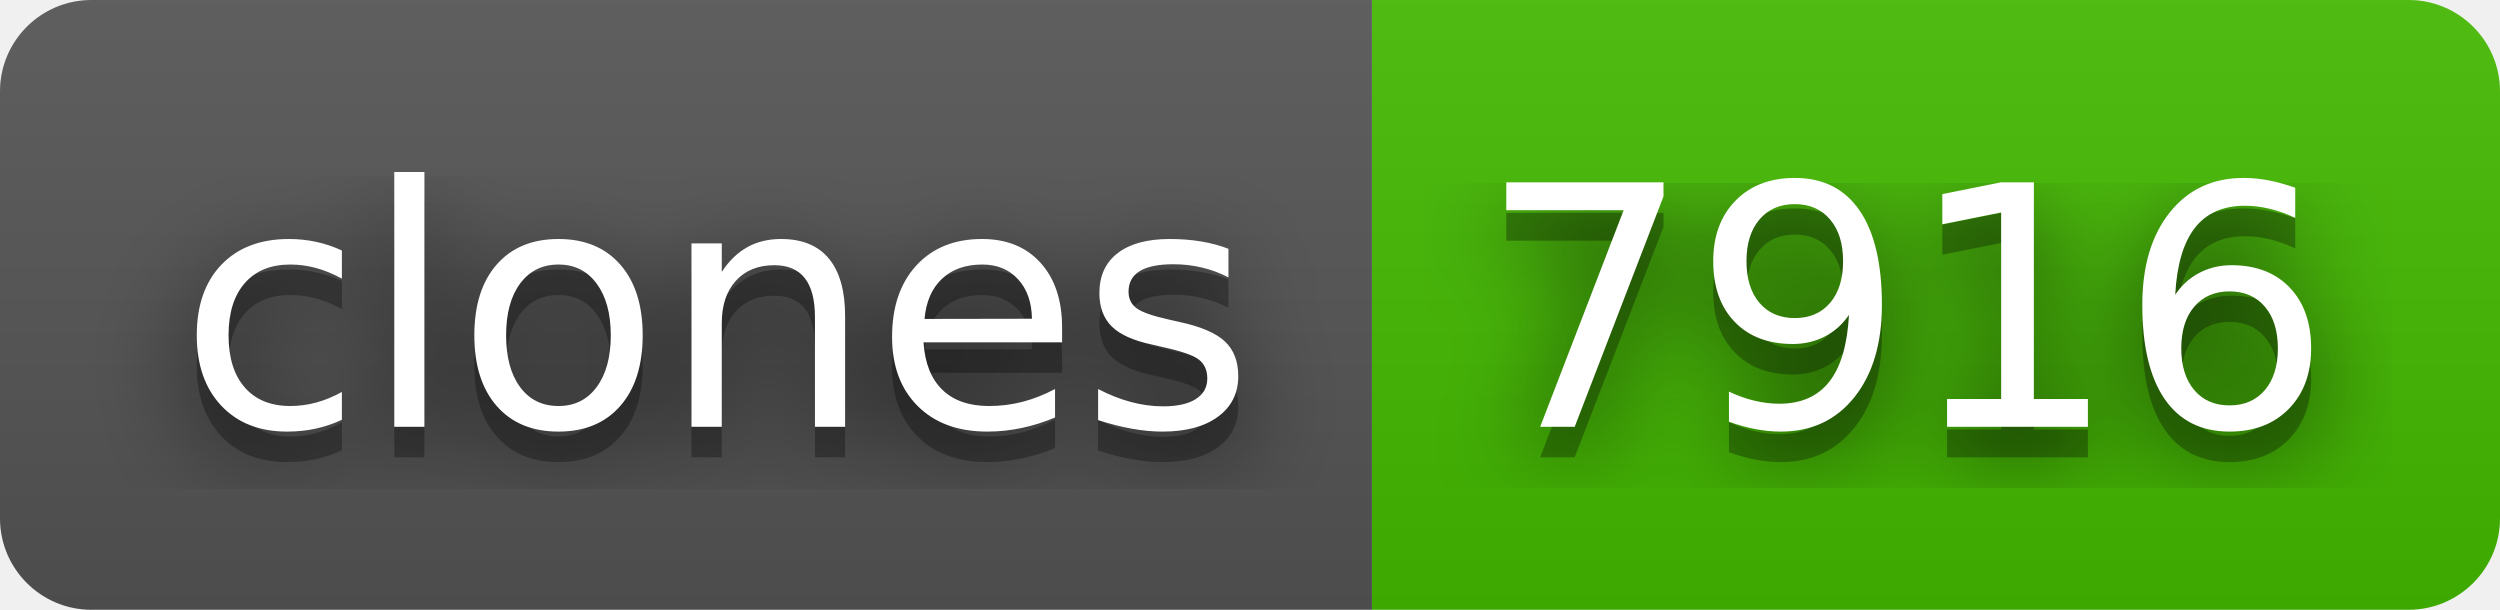
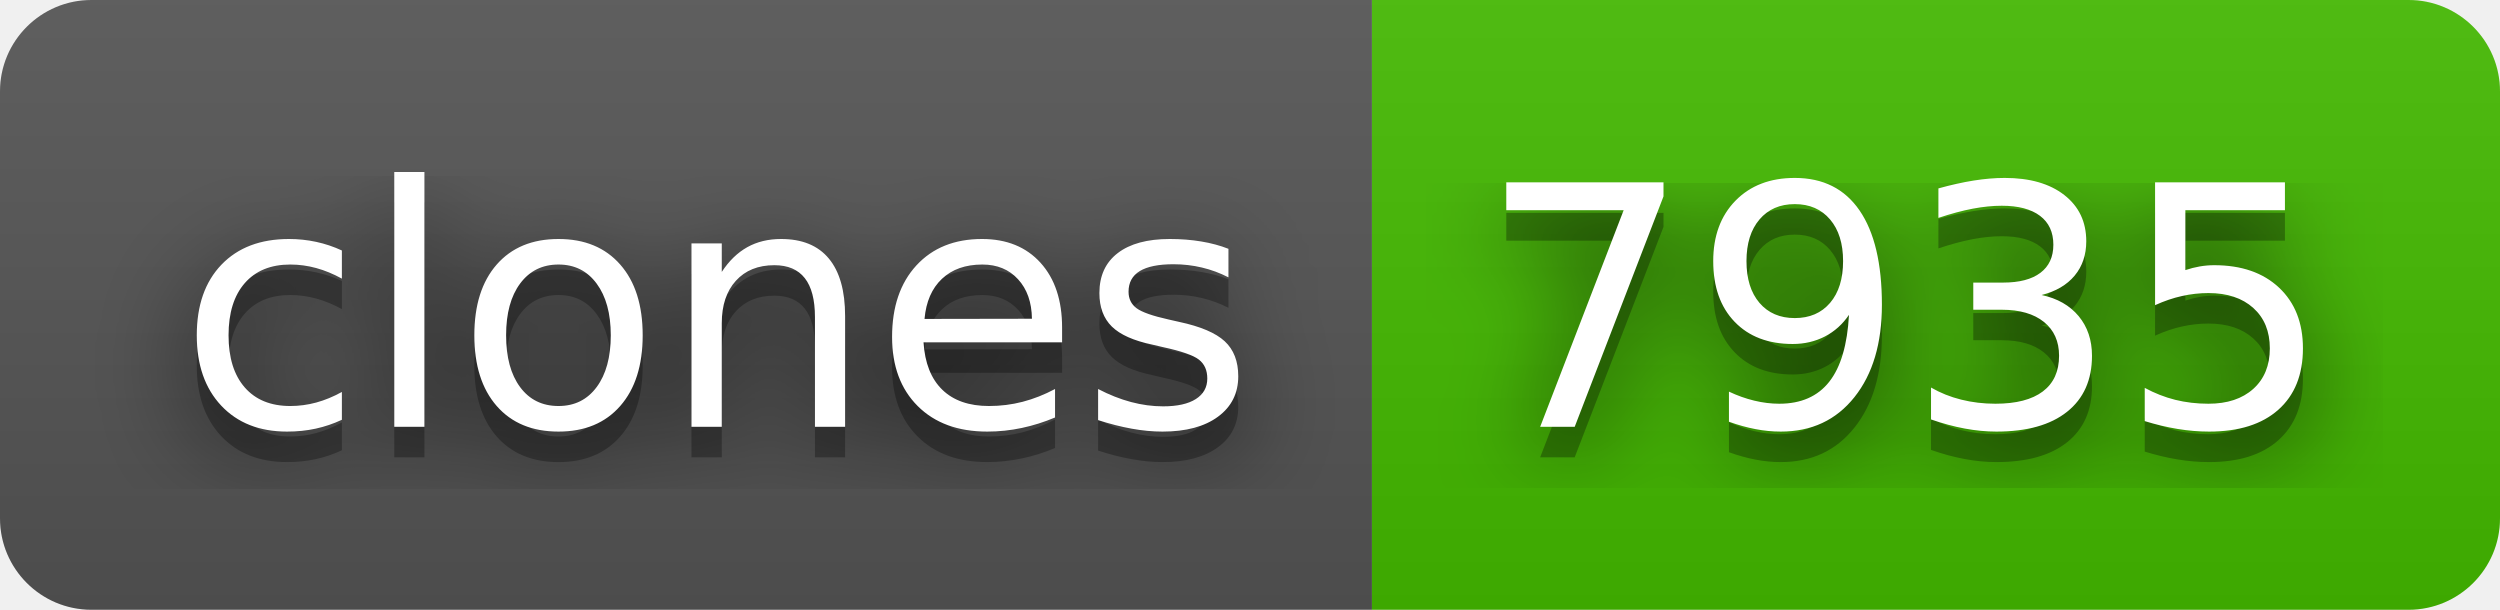
- <svg xmlns="http://www.w3.org/2000/svg" width="82" height="20" role="img" aria-label="clones: 7916">
+ <svg xmlns="http://www.w3.org/2000/svg" width="82" height="20" role="img" aria-label="clones: 7935">
  <filter id="blur">
    <feGaussianBlur stdDeviation="16" />
  </filter>
  <linearGradient id="s" x2="0" y2="100%">
    <stop offset="0" stop-color="#bbb" stop-opacity=".1" />
    <stop offset="1" stop-opacity=".1" />
  </linearGradient>
  <clipPath id="r">
    <rect width="82" height="20" rx="3" />
  </clipPath>
  <g clip-path="url(#r)">
    <rect width="45" height="20" fill="#555" />
    <rect x="45" width="37" height="20" fill="#4b0" />
    <rect width="82" height="20" fill="url(#s)" />
  </g>
  <g fill="#fff" text-anchor="middle" font-family="Verdana,Geneva,DejaVu Sans,sans-serif" text-rendering="geometricPrecision" font-size="110">
    <g transform="scale(.1)">
      <g aria-hidden="true" fill="#010101">
        <text x="235" y="150" fill-opacity=".8" filter="url(#blur)" textLength="350">clones</text>
        <text x="235" y="150" fill-opacity=".3" textLength="350">clones</text>
      </g>
      <text x="235" y="140" textLength="350">clones</text>
    </g>
    <g transform="scale(.1)">
      <g aria-hidden="true" fill="#010101">
-         <text x="625" y="150" fill-opacity=".8" filter="url(#blur)" textLength="270">7916</text>
-         <text x="625" y="150" fill-opacity=".3" textLength="270">7916</text>
+         <text x="625" y="150" fill-opacity=".8" filter="url(#blur)" textLength="270">7935</text>
+         <text x="625" y="150" fill-opacity=".3" textLength="270">7935</text>
      </g>
-       <text x="625" y="140" textLength="270">7916</text>
+       <text x="625" y="140" textLength="270">7935</text>
    </g>
  </g>
</svg>
